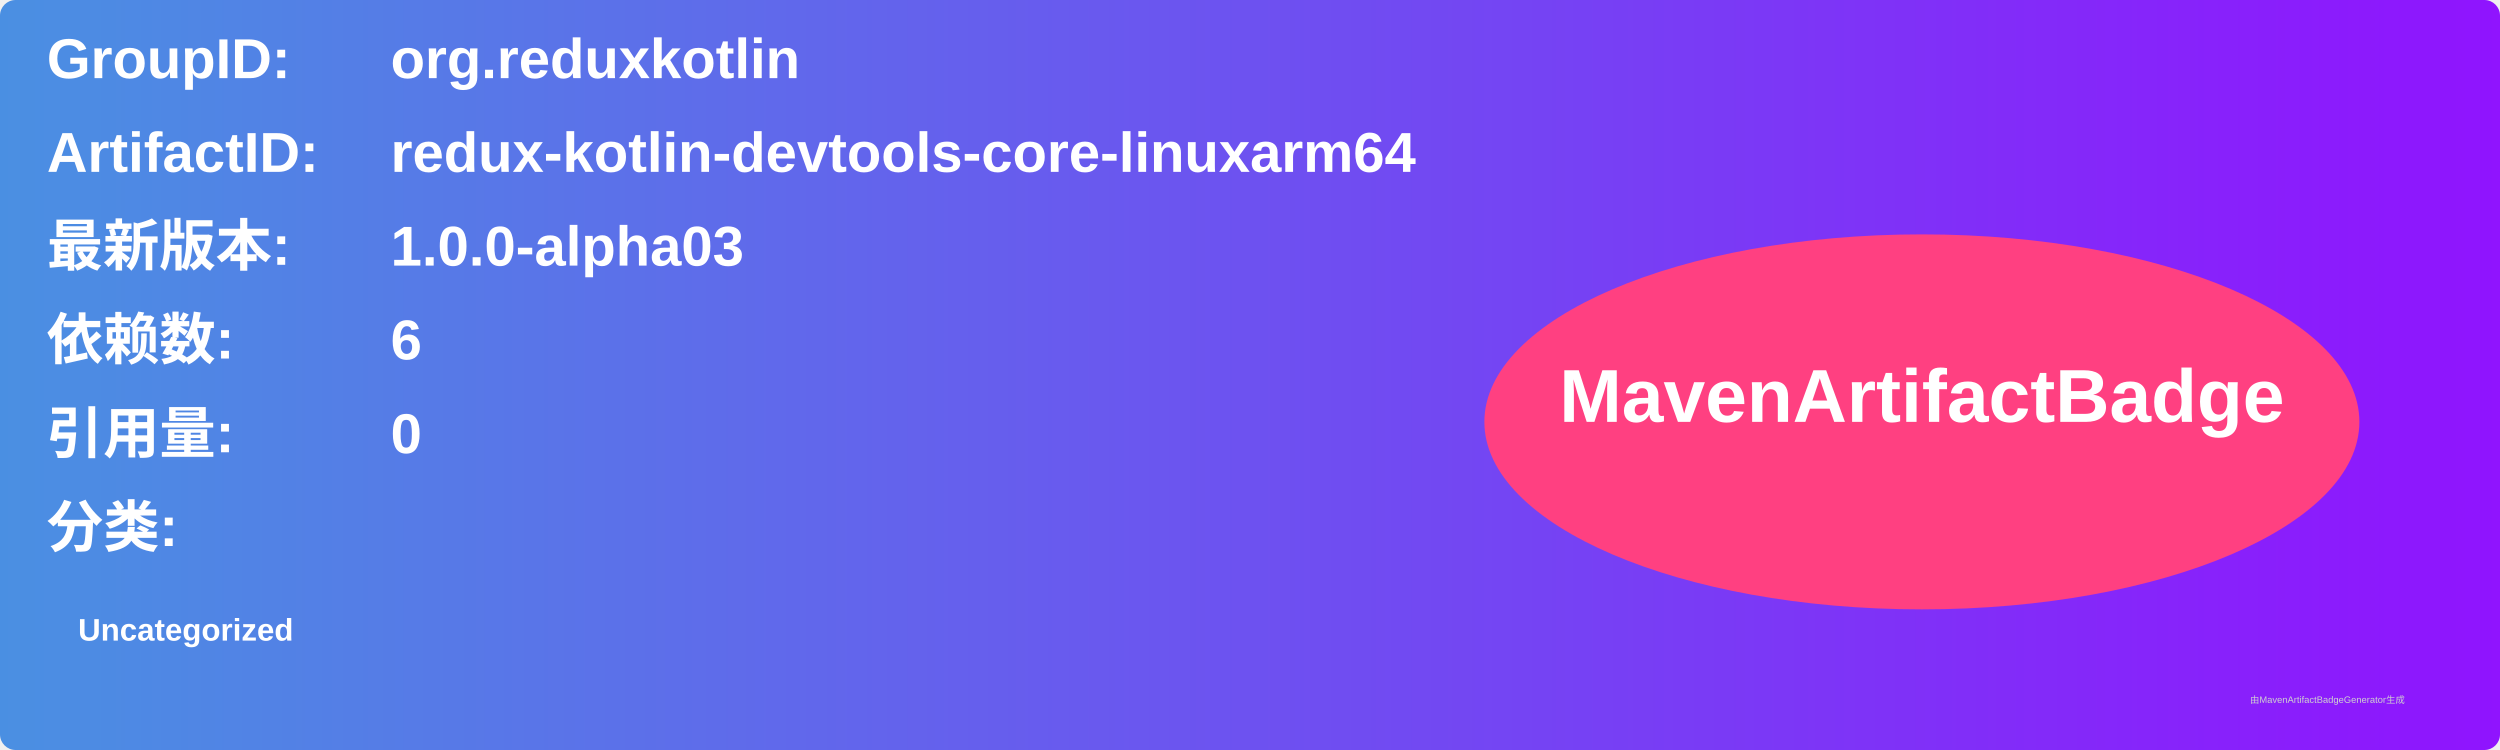
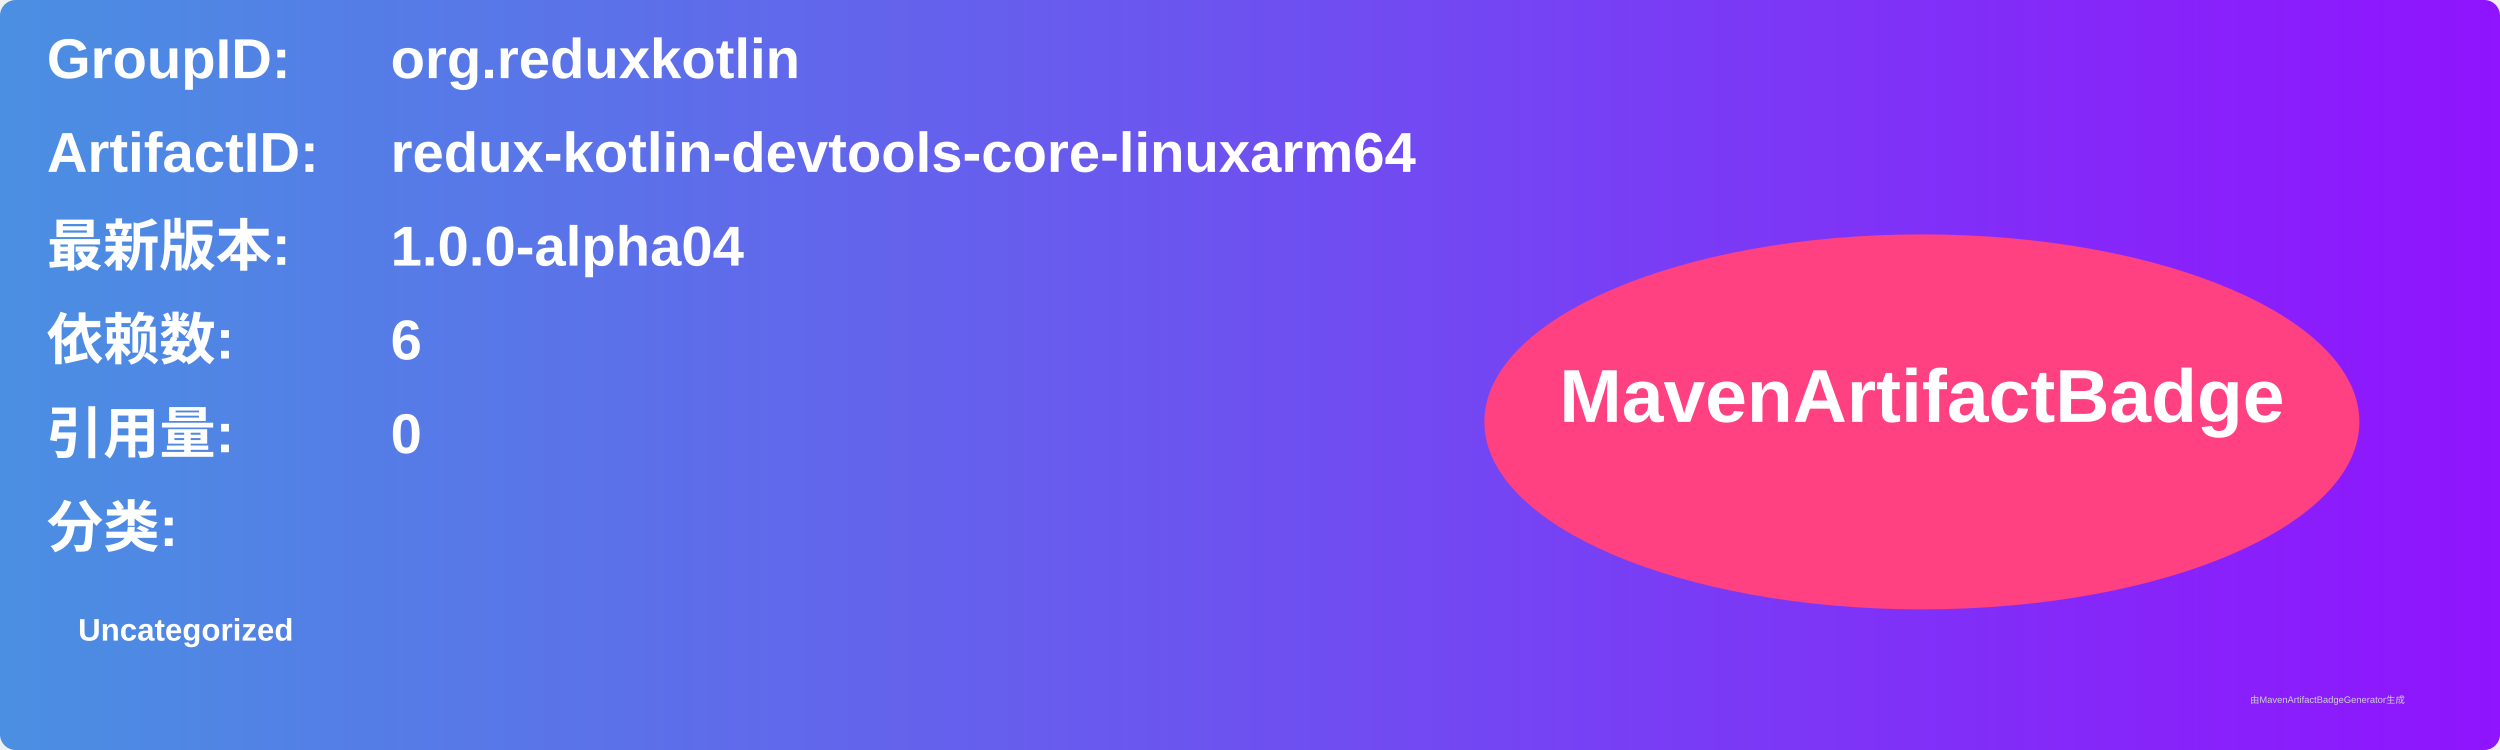
<svg xmlns="http://www.w3.org/2000/svg" width="800" height="240" viewBox="0 0 800 240">
  <linearGradient id="grad" x1="0%" y1="0%" x2="100%" y2="0%">
    <stop offset="0%" stop-color="#4a90e2" />
    <stop offset="100%" stop-color="#9013fe" />
  </linearGradient>
  <rect width="100%" height="100%" rx="5" ry="5" fill="url(#grad)" />
  <g transform="translate(15, 15)">
    <text x="0" y="10" font-family="Arial" font-size="18" fill="white" font-weight="bold" width="260">GroupID:</text>
    <text x="110" y="10" font-family="Arial" font-size="18" fill="white" font-weight="bold" width="460">org.reduxkotlin</text>
    <text x="0" y="40" font-family="Arial" font-size="18" fill="white" font-weight="bold" width="260">ArtifactID:</text>
    <text x="110" y="40" font-family="Arial" font-size="18" fill="white" font-weight="bold" width="460">redux-kotlin-devtools-core-linuxarm64</text>
    <text x="0" y="70" font-family="Arial" font-size="18" fill="white" font-weight="bold">最新版本:</text>
    <text x="110" y="70" font-family="Arial" font-size="18" fill="white" font-weight="bold">
-       <tspan font-weight="bold">1.0.0-alpha03</tspan>
+       <tspan font-weight="bold">1.0.0-alpha04</tspan>
    </text>
    <text x="0" y="100" font-family="Arial" font-size="18" fill="white" font-weight="bold">依赖数: </text>
    <text x="110" y="100" font-family="Arial" font-size="18" fill="white">
      <tspan font-weight="bold">6</tspan>
    </text>
    <text x="0" y="130" font-family="Arial" font-size="18" fill="white" font-weight="bold">引用量: </text>
    <text x="110" y="130" font-family="Arial" font-size="18" fill="white">
      <tspan font-weight="bold">0</tspan>
    </text>
    <text x="0" y="160" font-family="Arial" font-size="18" fill="white" font-weight="bold">分类:</text>
    <text x="10" y="190" font-family="Arial" font-size="10" fill="white">
      <tspan font-weight="bold">Uncategorized</tspan>
    </text>
    <ellipse cx="600" cy="120" rx="140" ry="60" fill="#ff4081" />
    <text x="600" y="120" text-anchor="middle" font-family="Arial" font-size="24" fill="white" font-weight="bold">MavenArtifactBadge</text>
  </g>
  <text x="720" y="225" font-family="Arial" font-size="3" fill="#d0d0d0">由MavenArtifactBadgeGenerator生成</text>
</svg>
